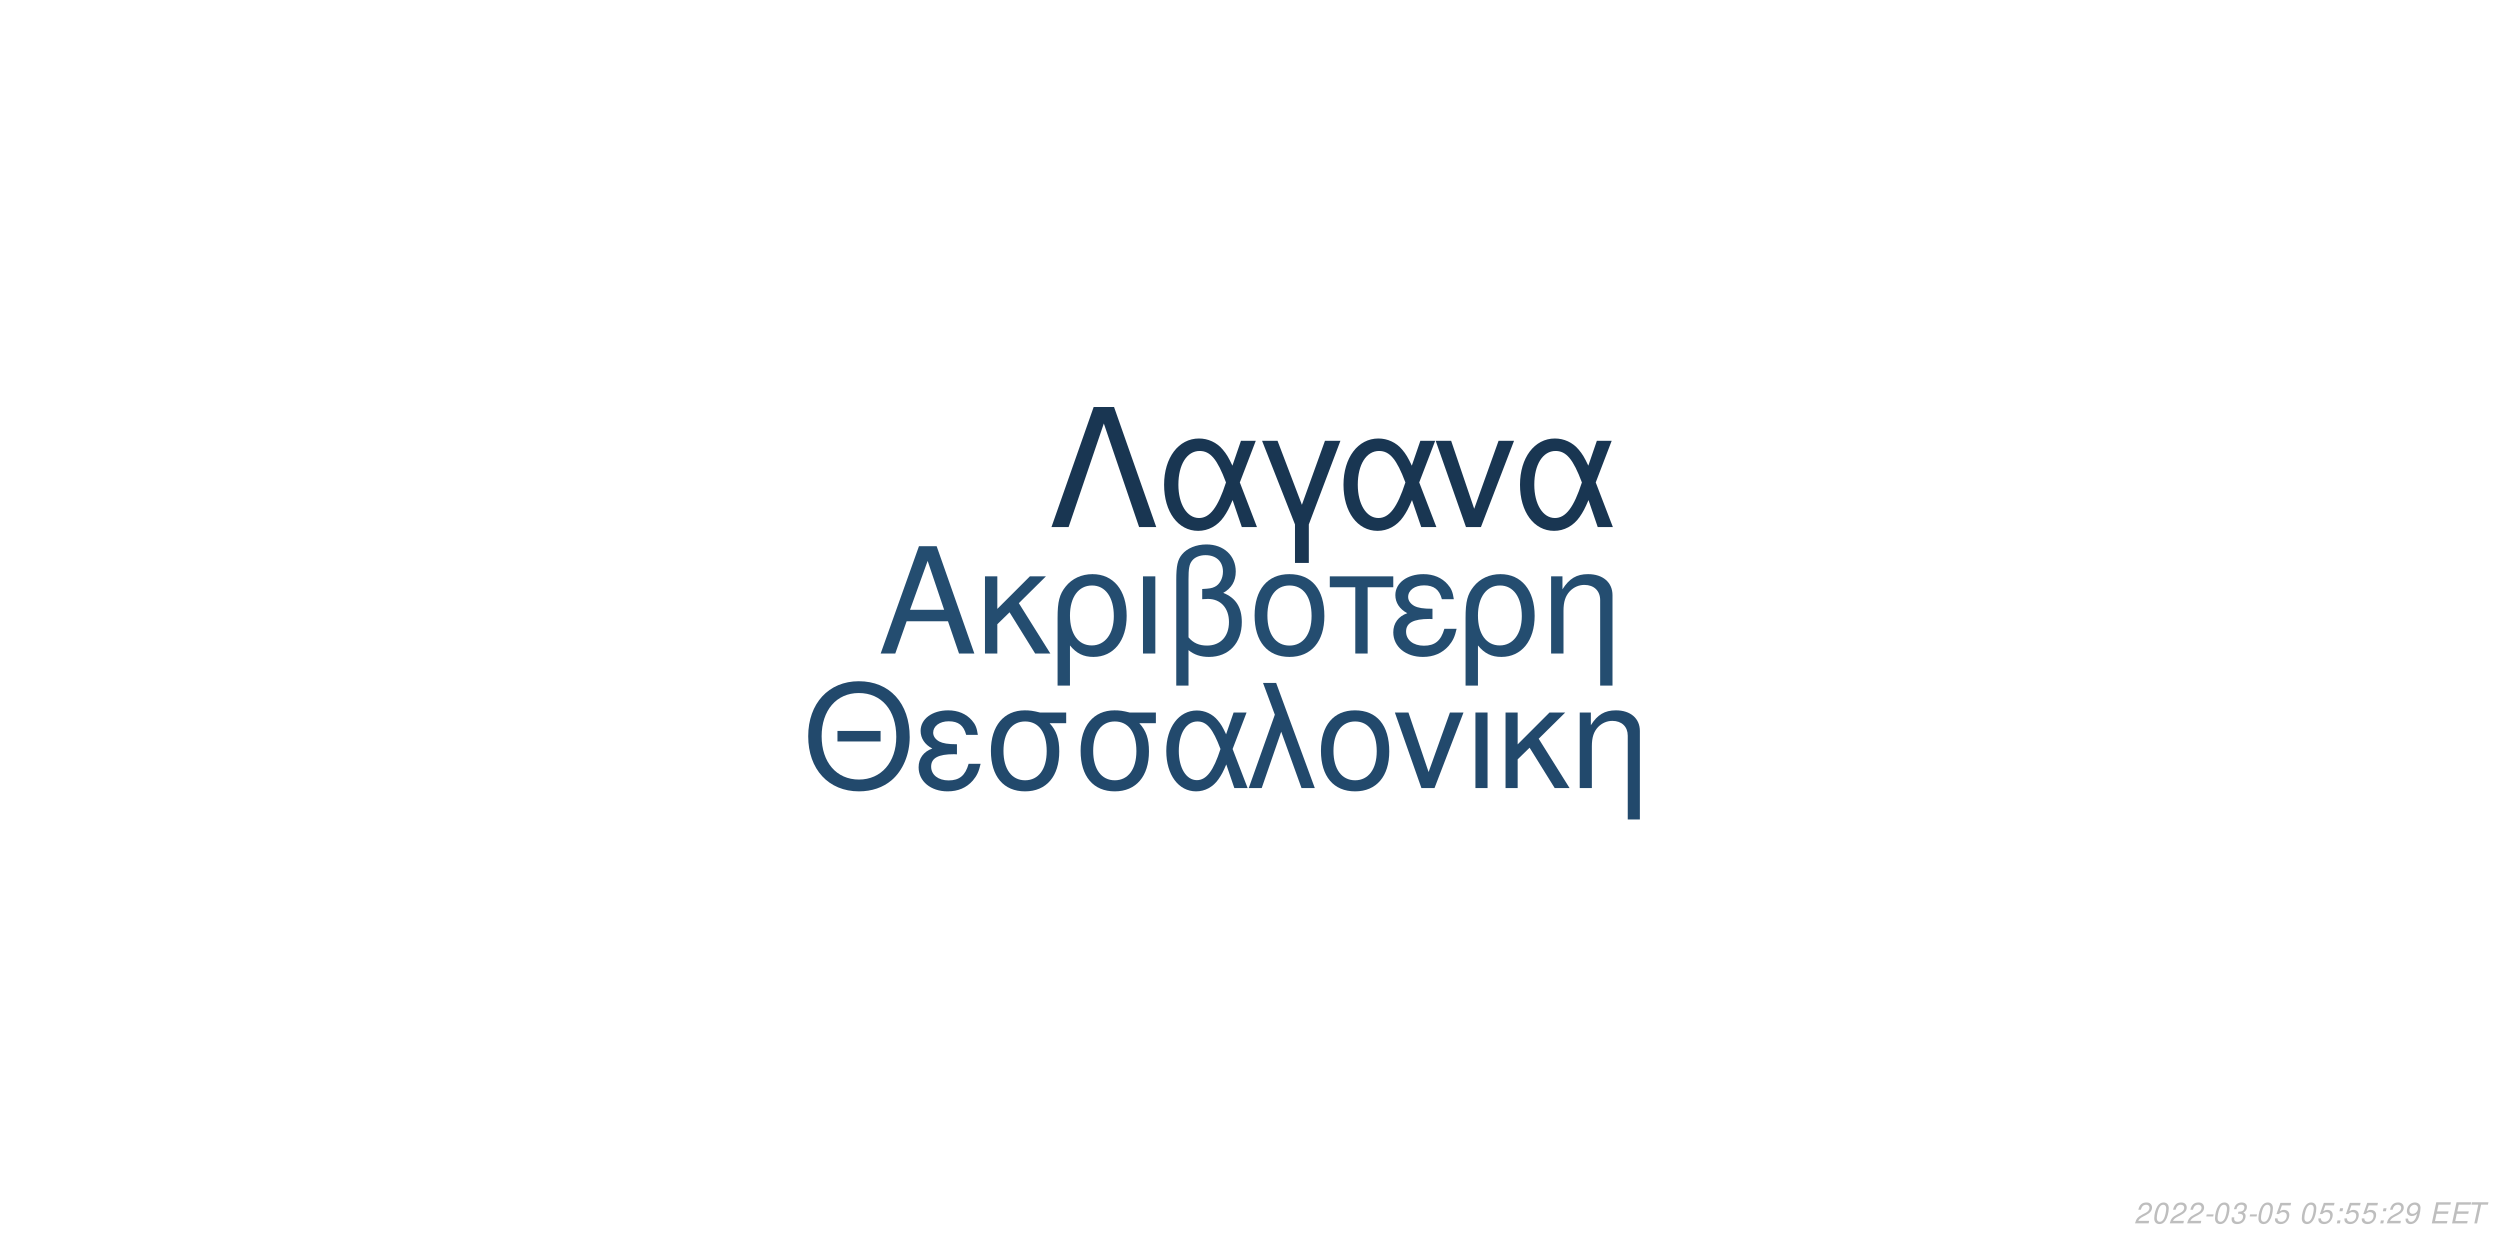
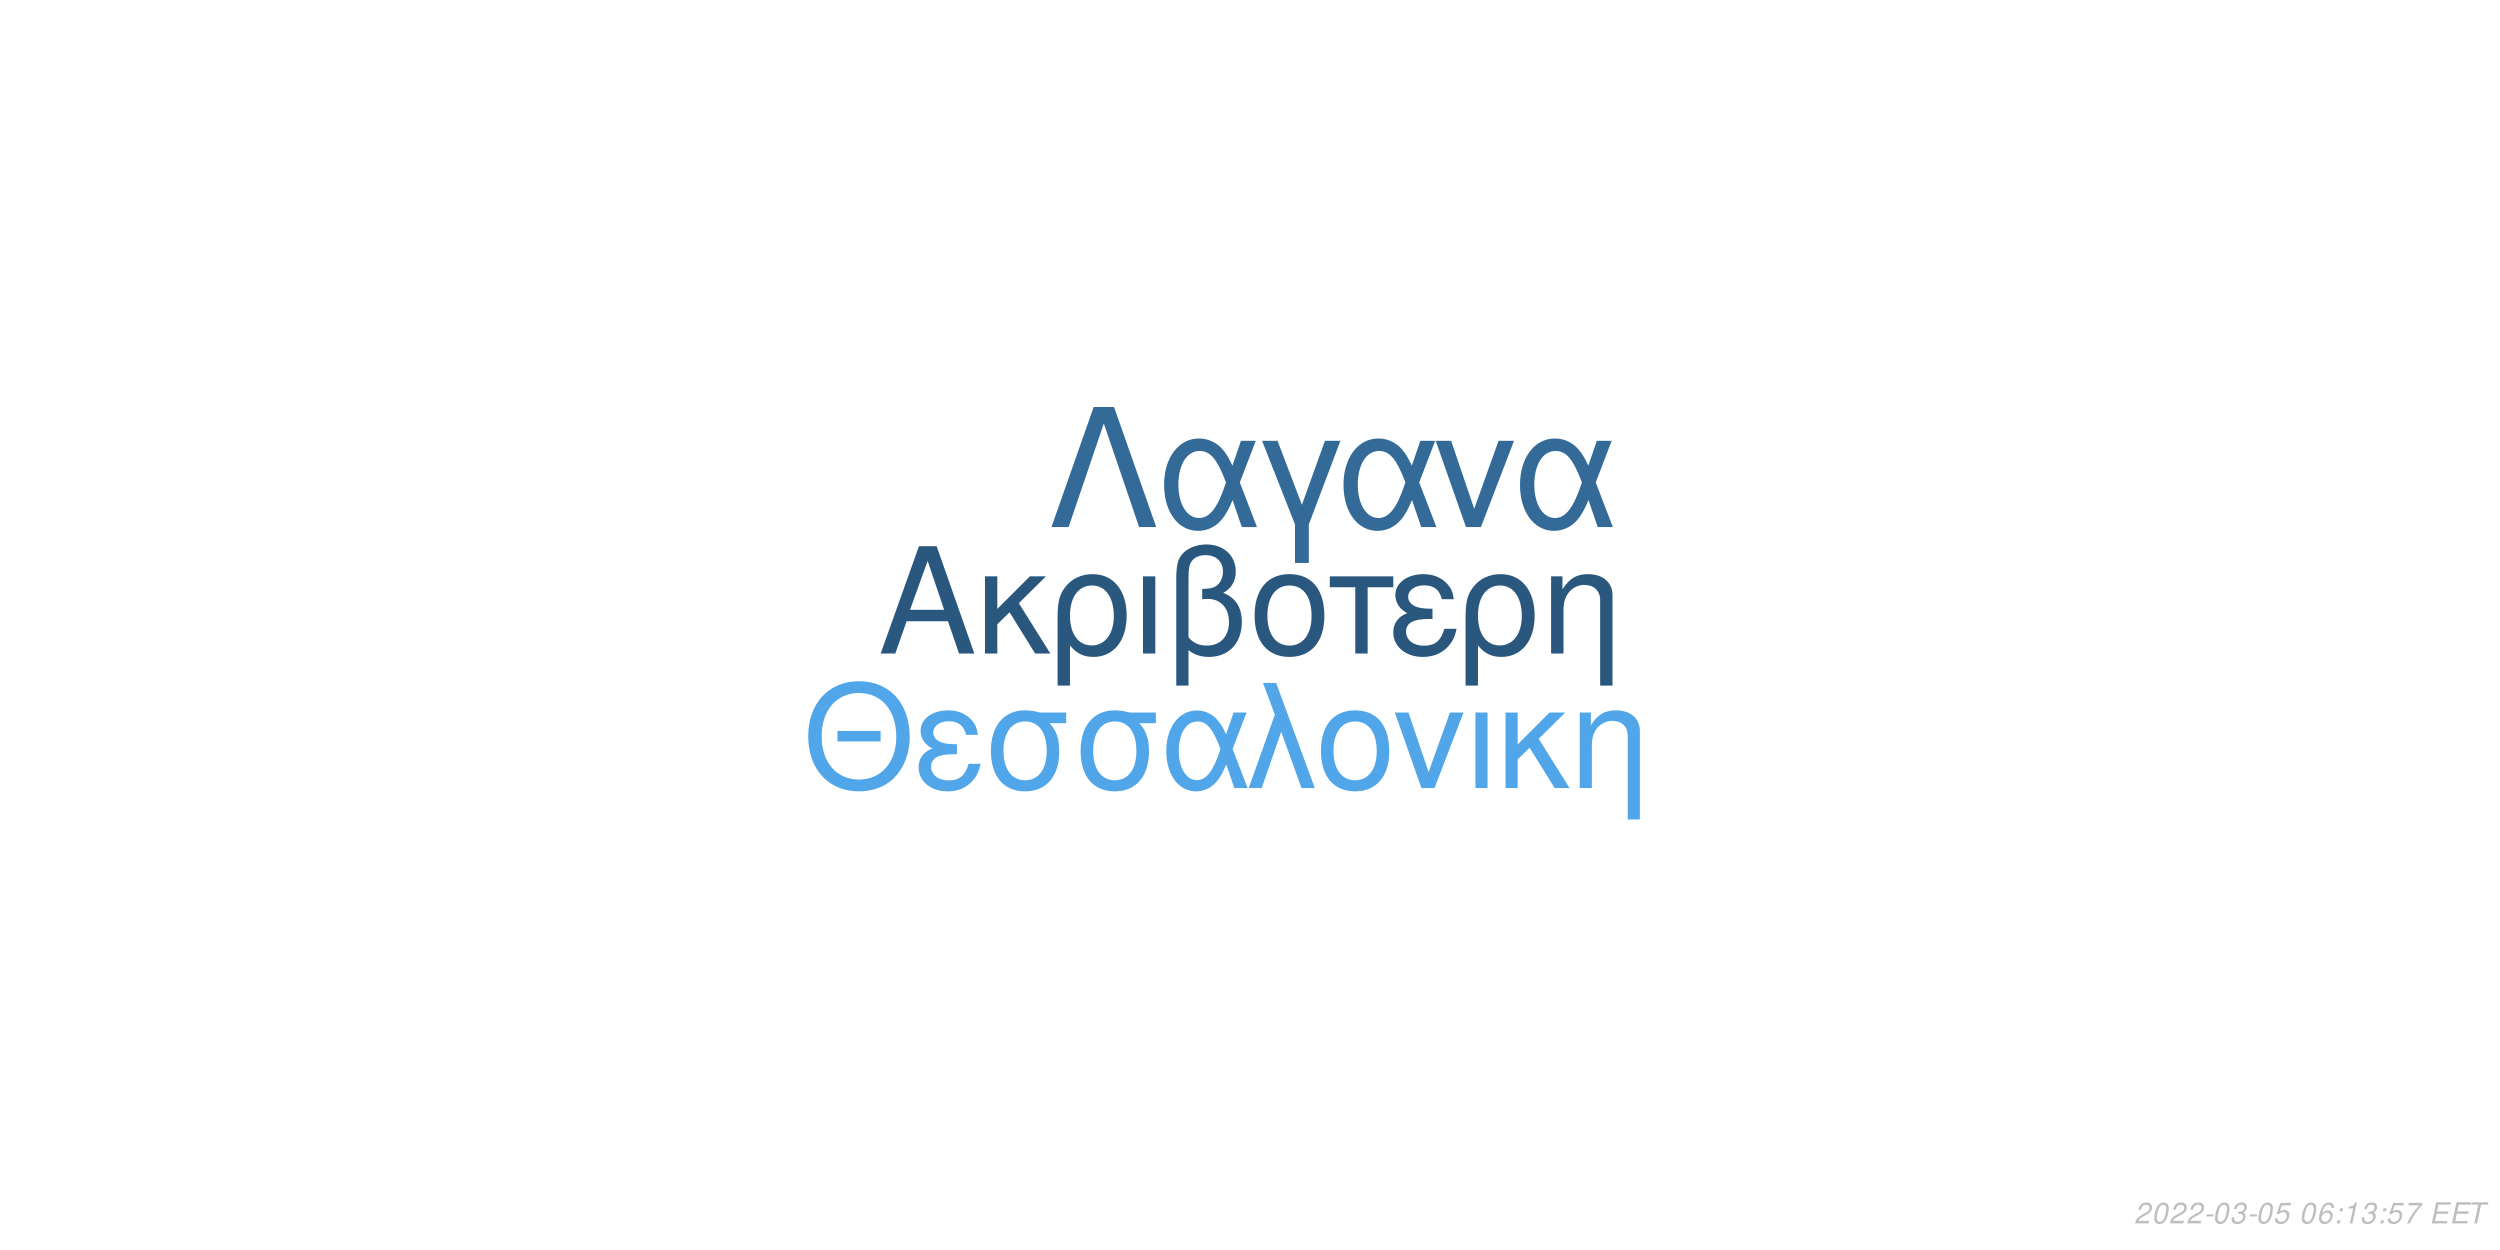
<svg xmlns="http://www.w3.org/2000/svg" xmlns:xlink="http://www.w3.org/1999/xlink" width="864pt" height="432pt" viewBox="0 0 864 432" version="1.1">
  <defs>
    <g>
      <symbol overflow="visible" id="glyph0-0">
        <path style="stroke:none;" d="" />
      </symbol>
      <symbol overflow="visible" id="glyph0-1">
        <path style="stroke:none;" d="M 24.125 -11.141 L 27.938 0 L 33.234 0 L 20.203 -37.094 L 14.094 -37.094 L 0.859 0 L 5.906 0 L 9.828 -11.141 Z M 22.797 -15.109 L 11 -15.109 L 17.094 -32.016 Z M 22.797 -15.109 " />
      </symbol>
      <symbol overflow="visible" id="glyph0-2">
        <path style="stroke:none;" d="M 7.172 -15.422 L 7.172 -26.672 L 2.906 -26.672 L 2.906 0 L 7.172 0 L 7.172 -10.125 L 11.406 -14.25 L 20.25 0 L 25.5 0 L 14.609 -17.406 L 23.969 -26.672 L 18.422 -26.672 Z M 7.172 -15.422 " />
      </symbol>
      <symbol overflow="visible" id="glyph0-3">
        <path style="stroke:none;" d="M 3 11.094 L 7.281 11.094 L 7.281 -2.797 C 9.516 -0.047 11.953 1.172 15.375 1.172 C 22.344 1.172 26.875 -4.422 26.875 -13.031 C 26.875 -21.891 22.297 -27.438 15.062 -27.438 C 11.297 -27.438 7.984 -25.906 5.797 -23.156 C 3.672 -20.516 3 -17.969 3 -12.359 Z M 14.906 -23.516 C 19.547 -23.516 22.438 -19.438 22.438 -12.922 C 22.438 -6.812 19.391 -2.797 14.812 -2.797 C 10.172 -2.797 7.281 -6.766 7.281 -13.125 C 7.281 -19.484 10.234 -23.516 14.906 -23.516 Z M 14.906 -23.516 " />
      </symbol>
      <symbol overflow="visible" id="glyph0-4">
        <path style="stroke:none;" d="M 3.516 0 L 7.781 0 L 7.781 -26.672 L 3.516 -26.672 Z M 3.516 0 " />
      </symbol>
      <symbol overflow="visible" id="glyph0-5">
        <path style="stroke:none;" d="M 4.016 11.094 L 8.25 11.094 L 8.25 -1.172 C 10.172 0.406 12.422 1.172 15.312 1.172 C 22.188 1.172 26.672 -3.609 26.672 -10.891 C 26.672 -15.984 24.578 -19.234 20.25 -20.969 C 23.109 -22.547 24.578 -25.031 24.578 -28.344 C 24.578 -33.844 20.406 -37.703 14.453 -37.703 C 10.938 -37.703 7.734 -36.391 6 -34.25 C 4.484 -32.422 4.016 -30.328 4.016 -25.391 Z M 8.25 -25.656 C 8.25 -29.359 8.5 -30.844 9.469 -32.062 C 10.375 -33.281 12.156 -34 14.094 -34 C 17.812 -34 20.156 -31.812 20.156 -28.297 C 20.156 -25.953 18.984 -23.812 17.297 -23.047 C 16.281 -22.547 15.469 -22.438 12.984 -22.297 L 12.984 -18.781 C 13.734 -18.828 14.344 -18.875 14.969 -18.875 C 19.344 -18.875 22.234 -15.719 22.234 -10.891 C 22.234 -5.906 19.281 -2.75 14.656 -2.75 C 11.953 -2.75 9.922 -3.609 8.25 -5.594 Z M 8.25 -25.656 " />
      </symbol>
      <symbol overflow="visible" id="glyph0-6">
        <path style="stroke:none;" d="M 14.094 -27.438 C 6.562 -27.438 2.094 -22.094 2.094 -13.125 C 2.094 -4.125 6.562 1.172 14.141 1.172 C 21.672 1.172 26.203 -4.172 26.203 -12.922 C 26.203 -22.188 21.828 -27.438 14.094 -27.438 Z M 14.141 -23.516 C 18.938 -23.516 21.781 -19.594 21.781 -12.984 C 21.781 -6.672 18.828 -2.75 14.141 -2.75 C 9.422 -2.75 6.516 -6.672 6.516 -13.125 C 6.516 -19.594 9.422 -23.516 14.141 -23.516 Z M 14.141 -23.516 " />
      </symbol>
      <symbol overflow="visible" id="glyph0-7">
        <path style="stroke:none;" d="M 7.891 0 L 12.156 0 L 12.156 -22.906 L 21.016 -22.906 L 21.016 -26.672 L -0.922 -26.672 L -0.922 -22.906 L 7.891 -22.906 Z M 7.891 0 " />
      </symbol>
      <symbol overflow="visible" id="glyph0-8">
        <path style="stroke:none;" d="M 14.562 -15.469 C 11.344 -15.469 9.562 -15.781 8.297 -16.438 C 6.922 -17.203 6.156 -18.328 6.156 -19.547 C 6.156 -21.891 8.453 -23.562 11.656 -23.562 C 15.062 -23.562 16.953 -22.094 17.812 -18.781 L 21.938 -18.781 C 21.578 -21.266 21.062 -22.5 19.797 -23.922 C 17.812 -26.203 14.906 -27.438 11.453 -27.438 C 5.797 -27.438 1.734 -24.375 1.734 -20.203 C 1.734 -17.609 3.156 -15.375 5.859 -13.938 C 2.797 -12.875 1.016 -10.484 1.016 -7.328 C 1.016 -2.391 5.297 1.172 11.25 1.172 C 14.969 1.172 17.906 -0.109 20.156 -2.641 C 21.578 -4.328 22.297 -5.797 22.906 -8.547 L 18.672 -8.547 C 17.5 -4.422 15.422 -2.703 11.609 -2.703 C 7.938 -2.703 5.438 -4.688 5.438 -7.578 C 5.438 -10.578 7.938 -11.953 13.484 -11.953 C 13.641 -11.953 14.094 -11.953 14.562 -11.906 Z M 14.562 -15.469 " />
      </symbol>
      <symbol overflow="visible" id="glyph0-9">
        <path style="stroke:none;" d="M 3.562 -26.672 L 3.562 0 L 7.844 0 L 7.844 -14.703 C 7.844 -17.906 8.5 -19.891 10.031 -21.531 C 11.406 -22.953 13.188 -23.719 15.062 -23.719 C 18.375 -23.719 20.516 -21.672 20.516 -18.469 L 20.516 11.094 L 24.781 11.094 L 24.781 -20.156 C 24.781 -24.578 21.469 -27.438 16.328 -27.438 C 12.359 -27.438 9.828 -25.906 7.484 -22.188 L 7.484 -26.672 Z M 3.562 -26.672 " />
      </symbol>
      <symbol overflow="visible" id="glyph1-0">
        <path style="stroke:none;" d="" />
      </symbol>
      <symbol overflow="visible" id="glyph1-1">
        <path style="stroke:none;" d="M 26.859 -19.734 L 11.953 -19.734 L 11.953 -16.094 L 26.859 -16.094 Z M 19.328 -36.922 C 8.922 -36.922 1.844 -29.25 1.844 -17.891 C 1.844 -6.484 8.875 1.141 19.391 1.141 C 23.812 1.141 27.703 -0.203 30.641 -2.688 C 34.578 -6.031 36.922 -11.656 36.922 -17.594 C 36.922 -29.297 30 -36.922 19.328 -36.922 Z M 19.328 -32.844 C 27.203 -32.844 32.281 -26.906 32.281 -17.688 C 32.281 -8.922 27.062 -2.938 19.391 -2.938 C 11.609 -2.938 6.484 -8.922 6.484 -17.891 C 6.484 -26.859 11.609 -32.844 19.328 -32.844 Z M 19.328 -32.844 " />
      </symbol>
      <symbol overflow="visible" id="glyph1-2">
        <path style="stroke:none;" d="M 14.25 -15.141 C 11.109 -15.141 9.375 -15.453 8.125 -16.094 C 6.781 -16.844 6.031 -17.938 6.031 -19.141 C 6.031 -21.422 8.266 -23.078 11.406 -23.078 C 14.75 -23.078 16.594 -21.625 17.438 -18.391 L 21.469 -18.391 C 21.125 -20.828 20.625 -22.031 19.391 -23.422 C 17.438 -25.656 14.594 -26.859 11.219 -26.859 C 5.688 -26.859 1.688 -23.875 1.688 -19.781 C 1.688 -17.234 3.094 -15.047 5.734 -13.656 C 2.734 -12.609 1 -10.266 1 -7.172 C 1 -2.344 5.188 1.141 11.016 1.141 C 14.656 1.141 17.547 -0.094 19.734 -2.594 C 21.125 -4.234 21.828 -5.688 22.422 -8.375 L 18.281 -8.375 C 17.141 -4.328 15.094 -2.641 11.359 -2.641 C 7.766 -2.641 5.328 -4.578 5.328 -7.422 C 5.328 -10.359 7.766 -11.703 13.203 -11.703 C 13.359 -11.703 13.797 -11.703 14.25 -11.656 Z M 14.25 -15.141 " />
      </symbol>
      <symbol overflow="visible" id="glyph1-3">
        <path style="stroke:none;" d="M 29 -26.109 L 19.938 -26.109 C 17.594 -26.703 16.438 -26.859 14.703 -26.859 C 7.469 -26.859 2.984 -21.469 2.984 -12.859 C 2.984 -4.031 7.375 1.141 14.797 1.141 C 22.172 1.141 26.609 -4.078 26.609 -12.656 C 26.609 -17.047 25.656 -19.828 23.266 -22.422 L 29 -22.422 Z M 14.797 -23.016 C 19.531 -23.016 22.266 -19.234 22.266 -12.75 C 22.266 -6.531 19.438 -2.688 14.797 -2.688 C 10.172 -2.688 7.328 -6.531 7.328 -12.859 C 7.328 -19.188 10.172 -23.016 14.797 -23.016 Z M 14.797 -23.016 " />
      </symbol>
      <symbol overflow="visible" id="glyph1-4">
        <path style="stroke:none;" d="M 29.344 -26.109 L 24.859 -26.109 L 22.266 -18.578 C 21.125 -21.031 20.484 -22.125 19.328 -23.469 C 17.547 -25.609 14.906 -26.812 12.156 -26.812 C 5.984 -26.812 1.594 -20.984 1.594 -12.812 C 1.594 -4.578 5.828 1.141 11.906 1.141 C 14.953 1.141 17.734 -0.344 19.625 -3.047 C 20.672 -4.531 21.281 -5.688 22.328 -8.172 L 25.109 0 L 29.703 0 L 24.516 -13.5 Z M 20.328 -13.5 C 17.891 -5.922 15.453 -2.734 12.156 -2.734 C 8.516 -2.734 5.922 -6.922 5.922 -12.812 C 5.922 -18.938 8.516 -23.016 12.359 -23.016 C 15.594 -23.016 17.688 -20.531 20.328 -13.5 Z M 20.328 -13.5 " />
      </symbol>
      <symbol overflow="visible" id="glyph1-5">
        <path style="stroke:none;" d="M 1.094 0 L 5.578 0 L 12.312 -19.484 L 19.328 0 L 23.922 0 L 10.562 -36.328 L 6.031 -36.328 L 10.109 -25.359 Z M 1.094 0 " />
      </symbol>
      <symbol overflow="visible" id="glyph1-6">
        <path style="stroke:none;" d="M 13.797 -26.859 C 6.422 -26.859 2.047 -21.625 2.047 -12.859 C 2.047 -4.031 6.422 1.141 13.859 1.141 C 21.234 1.141 25.656 -4.078 25.656 -12.656 C 25.656 -21.719 21.375 -26.859 13.797 -26.859 Z M 13.859 -23.016 C 18.531 -23.016 21.328 -19.188 21.328 -12.703 C 21.328 -6.531 18.438 -2.688 13.859 -2.688 C 9.219 -2.688 6.375 -6.531 6.375 -12.859 C 6.375 -19.188 9.219 -23.016 13.859 -23.016 Z M 13.859 -23.016 " />
      </symbol>
      <symbol overflow="visible" id="glyph1-7">
        <path style="stroke:none;" d="M 14.297 0 L 24.312 -26.109 L 19.625 -26.109 L 12.25 -5.531 L 5.281 -26.109 L 0.594 -26.109 L 9.766 0 Z M 14.297 0 " />
      </symbol>
      <symbol overflow="visible" id="glyph1-8">
        <path style="stroke:none;" d="M 3.438 0 L 7.625 0 L 7.625 -26.109 L 3.438 -26.109 Z M 3.438 0 " />
      </symbol>
      <symbol overflow="visible" id="glyph1-9">
        <path style="stroke:none;" d="M 7.031 -15.094 L 7.031 -26.109 L 2.844 -26.109 L 2.844 0 L 7.031 0 L 7.031 -9.922 L 11.156 -13.953 L 19.828 0 L 24.969 0 L 14.297 -17.047 L 23.469 -26.109 L 18.031 -26.109 Z M 7.031 -15.094 " />
      </symbol>
      <symbol overflow="visible" id="glyph1-10">
        <path style="stroke:none;" d="M 3.484 -26.109 L 3.484 0 L 7.672 0 L 7.672 -14.406 C 7.672 -17.547 8.328 -19.484 9.812 -21.078 C 11.156 -22.469 12.906 -23.219 14.75 -23.219 C 17.984 -23.219 20.078 -21.234 20.078 -18.094 L 20.078 10.859 L 24.266 10.859 L 24.266 -19.734 C 24.266 -24.062 21.031 -26.859 16 -26.859 C 12.109 -26.859 9.609 -25.359 7.328 -21.719 L 7.328 -26.109 Z M 3.484 -26.109 " />
      </symbol>
      <symbol overflow="visible" id="glyph2-0">
        <path style="stroke:none;" d="" />
      </symbol>
      <symbol overflow="visible" id="glyph2-1">
        <path style="stroke:none;" d="M 22.531 -41.484 L 15.484 -41.484 L 0.906 0 L 6.828 0 L 19 -35.797 L 31.188 0 L 37.109 0 Z M 22.531 -41.484 " />
      </symbol>
      <symbol overflow="visible" id="glyph2-2">
        <path style="stroke:none;" d="M 33.516 -29.812 L 28.391 -29.812 L 25.438 -21.219 C 24.125 -24.016 23.391 -25.266 22.078 -26.797 C 20.031 -29.25 17.016 -30.609 13.891 -30.609 C 6.828 -30.609 1.828 -23.953 1.828 -14.625 C 1.828 -5.234 6.656 1.312 13.594 1.312 C 17.078 1.312 20.266 -0.391 22.422 -3.469 C 23.609 -5.172 24.297 -6.484 25.5 -9.328 L 28.688 0 L 33.922 0 L 28 -15.422 Z M 23.219 -15.422 C 20.422 -6.766 17.641 -3.125 13.891 -3.125 C 9.734 -3.125 6.766 -7.906 6.766 -14.625 C 6.766 -21.625 9.734 -26.297 14.109 -26.297 C 17.812 -26.297 20.203 -23.453 23.219 -15.422 Z M 23.219 -15.422 " />
      </symbol>
      <symbol overflow="visible" id="glyph2-3">
        <path style="stroke:none;" d="M 12.062 12.406 L 16.844 12.406 L 16.844 -0.906 L 27.766 -29.812 L 22.422 -29.812 L 14.453 -7.688 L 6.031 -29.812 L 0.688 -29.812 L 12.062 -0.906 Z M 12.062 12.406 " />
      </symbol>
      <symbol overflow="visible" id="glyph2-4">
        <path style="stroke:none;" d="M 16.328 0 L 27.766 -29.812 L 22.422 -29.812 L 14 -6.312 L 6.031 -29.812 L 0.688 -29.812 L 11.156 0 Z M 16.328 0 " />
      </symbol>
      <symbol overflow="visible" id="glyph3-0">
        <path style="stroke:none;" d="" />
      </symbol>
      <symbol overflow="visible" id="glyph3-1">
        <path style="stroke:none;" d="M 5.234 -0.875 L 1.469 -0.875 C 1.641 -1.375 2.203 -1.891 3.109 -2.344 L 4.234 -2.938 C 5.562 -3.625 6.219 -4.469 6.219 -5.484 C 6.219 -5.938 6.062 -6.359 5.797 -6.656 C 5.469 -7.047 4.984 -7.234 4.312 -7.234 C 2.766 -7.234 1.891 -6.453 1.484 -4.734 L 2.375 -4.734 C 2.484 -5.188 2.609 -5.484 2.797 -5.75 C 3.094 -6.203 3.609 -6.453 4.188 -6.453 C 4.891 -6.453 5.344 -6.031 5.344 -5.375 C 5.344 -4.703 4.859 -4.094 4.016 -3.656 L 2.984 -3.125 C 1.234 -2.188 0.797 -1.656 0.344 -0.016 L 5.047 -0.016 Z M 5.234 -0.875 " />
      </symbol>
      <symbol overflow="visible" id="glyph3-2">
        <path style="stroke:none;" d="M 4.203 -7.234 C 3.375 -7.234 2.688 -6.812 2.125 -5.984 C 1.484 -5.047 0.984 -3.188 0.984 -1.734 C 0.984 -1.109 1.172 -0.562 1.484 -0.266 C 1.797 0.047 2.281 0.234 2.766 0.234 C 3.625 0.234 4.281 -0.156 4.859 -1.016 C 5.516 -1.953 6 -3.797 6 -5.266 C 6 -6.5 5.328 -7.234 4.203 -7.234 Z M 4.094 -6.453 C 4.734 -6.453 5.125 -5.984 5.125 -5.156 C 5.125 -4.203 4.781 -2.625 4.406 -1.812 C 3.984 -0.938 3.516 -0.547 2.875 -0.547 C 2.25 -0.547 1.875 -1.031 1.875 -1.828 C 1.875 -2.797 2.203 -4.344 2.594 -5.203 C 2.984 -6.047 3.453 -6.453 4.094 -6.453 Z M 4.094 -6.453 " />
      </symbol>
      <symbol overflow="visible" id="glyph3-3">
        <path style="stroke:none;" d="M 3.516 -3.125 L 1.125 -3.125 L 0.969 -2.406 L 3.359 -2.406 Z M 3.516 -3.125 " />
      </symbol>
      <symbol overflow="visible" id="glyph3-4">
        <path style="stroke:none;" d="M 2.922 -3.312 C 3.125 -3.344 3.234 -3.344 3.375 -3.344 C 4.203 -3.344 4.688 -3 4.688 -2.406 C 4.688 -1.312 3.906 -0.547 2.781 -0.547 C 2.047 -0.547 1.594 -0.938 1.594 -1.562 C 1.594 -1.719 1.609 -1.844 1.656 -2.094 L 0.766 -2.094 C 0.734 -1.797 0.719 -1.641 0.719 -1.469 C 0.719 -0.375 1.406 0.234 2.641 0.234 C 3.547 0.234 4.297 -0.078 4.812 -0.656 C 5.266 -1.156 5.562 -1.875 5.562 -2.547 C 5.562 -3.125 5.344 -3.453 4.797 -3.734 C 5.641 -4.234 6.016 -4.844 6.016 -5.734 C 6.016 -6.656 5.312 -7.234 4.203 -7.234 C 3.375 -7.234 2.672 -6.938 2.188 -6.375 C 1.891 -6.031 1.703 -5.641 1.516 -4.906 L 2.391 -4.906 C 2.5 -5.359 2.594 -5.594 2.734 -5.812 C 3.047 -6.234 3.516 -6.453 4.078 -6.453 C 4.734 -6.453 5.141 -6.125 5.141 -5.578 C 5.141 -5.188 5.016 -4.797 4.797 -4.547 C 4.516 -4.234 4 -4.062 3.266 -4.062 L 3.078 -4.062 Z M 2.922 -3.312 " />
      </symbol>
      <symbol overflow="visible" id="glyph3-5">
        <path style="stroke:none;" d="M 6.297 -7.094 L 2.594 -7.094 L 1.234 -3.234 L 2.047 -3.234 C 2.656 -3.766 2.938 -3.906 3.531 -3.906 C 4.328 -3.906 4.797 -3.453 4.797 -2.688 C 4.797 -1.438 3.969 -0.547 2.828 -0.547 C 2.031 -0.547 1.609 -0.938 1.578 -1.734 L 0.703 -1.734 L 0.703 -1.516 C 0.703 -0.938 0.844 -0.547 1.188 -0.266 C 1.562 0.062 2.078 0.234 2.703 0.234 C 3.656 0.234 4.391 -0.156 4.984 -0.922 C 5.422 -1.5 5.672 -2.234 5.672 -2.953 C 5.672 -4 4.938 -4.672 3.812 -4.672 C 3.328 -4.672 2.906 -4.547 2.406 -4.234 L 3.109 -6.219 L 6.109 -6.219 Z M 6.297 -7.094 " />
      </symbol>
      <symbol overflow="visible" id="glyph3-6">
        <path style="stroke:none;" d="" />
      </symbol>
      <symbol overflow="visible" id="glyph3-7">
+         <path style="stroke:none;" d="M 6.125 -5.344 L 6.141 -5.625 C 6.141 -6.609 5.453 -7.234 4.391 -7.234 C 3.438 -7.234 2.641 -6.719 2.016 -5.703 C 1.422 -4.781 0.938 -2.953 0.938 -1.688 C 0.938 -0.516 1.688 0.234 2.859 0.234 C 3.703 0.234 4.438 -0.156 5 -0.875 C 5.406 -1.422 5.672 -2.156 5.672 -2.766 C 5.672 -3.812 4.969 -4.5 3.906 -4.5 C 3.234 -4.5 2.672 -4.234 2.094 -3.625 C 2.406 -5.375 3.234 -6.453 4.25 -6.453 C 4.703 -6.453 5.062 -6.234 5.172 -5.844 C 5.203 -5.719 5.234 -5.578 5.25 -5.344 Z M 3.656 -3.734 C 4.344 -3.734 4.797 -3.281 4.797 -2.625 C 4.797 -1.469 3.984 -0.547 2.984 -0.547 C 2.297 -0.547 1.812 -1.047 1.812 -1.766 C 1.812 -2.859 2.625 -3.734 3.656 -3.734 Z M 3.656 -3.734 " />
+       </symbol>
+       <symbol overflow="visible" id="glyph3-8">
        <path style="stroke:none;" d="M 2.359 -1.031 L 1.312 -1.031 L 1.094 0 L 2.141 0 Z M 3.266 -5.234 L 2.219 -5.234 L 2 -4.203 L 3.047 -4.203 Z M 3.266 -5.234 " />
      </symbol>
-       <symbol overflow="visible" id="glyph3-8">
-         <path style="stroke:none;" d="M 0.844 -1.656 C 0.844 -1.547 0.844 -1.438 0.844 -1.375 C 0.844 -0.406 1.531 0.234 2.578 0.234 C 3.203 0.234 3.766 0.016 4.297 -0.438 C 4.938 -1 5.312 -1.656 5.594 -2.719 C 5.844 -3.672 6.016 -4.766 6.016 -5.375 C 6.016 -5.844 5.844 -6.328 5.547 -6.656 C 5.203 -7.031 4.703 -7.234 4.062 -7.234 C 2.516 -7.234 1.297 -5.938 1.297 -4.266 C 1.297 -3.203 1.984 -2.547 3.047 -2.547 C 3.484 -2.547 3.953 -2.672 4.281 -2.891 C 4.406 -2.984 4.547 -3.078 4.828 -3.344 C 4.438 -1.484 3.703 -0.547 2.703 -0.547 C 2.109 -0.547 1.719 -0.938 1.719 -1.547 L 1.719 -1.656 Z M 3.953 -6.453 C 4.625 -6.453 5.141 -5.953 5.141 -5.281 C 5.141 -4.188 4.312 -3.312 3.297 -3.312 C 2.594 -3.312 2.172 -3.734 2.172 -4.453 C 2.172 -5.562 2.984 -6.453 3.953 -6.453 Z M 3.953 -6.453 " />
+       <symbol overflow="visible" id="glyph3-9">
+         <path style="stroke:none;" d="M 3.703 -5.188 L 2.594 0 L 3.469 0 L 5.016 -7.234 L 4.438 -7.234 C 3.906 -6.156 3.688 -6.016 2.234 -5.812 L 2.109 -5.188 Z M 3.703 -5.188 " />
      </symbol>
-       <symbol overflow="visible" id="glyph3-9">
+       <symbol overflow="visible" id="glyph3-10">
+         <path style="stroke:none;" d="M 6.703 -7.094 L 1.953 -7.094 L 1.766 -6.219 L 5.594 -6.219 C 3.344 -3.688 2.266 -2.109 1.375 0 L 2.344 0 C 3.031 -1.906 4.828 -4.594 6.547 -6.281 Z M 6.703 -7.094 " />
+       </symbol>
+       <symbol overflow="visible" id="glyph3-11">
        <path style="stroke:none;" d="M 2.547 -3.312 L 6.5 -3.312 L 6.688 -4.141 L 2.719 -4.141 L 3.219 -6.469 L 7.344 -6.469 L 7.516 -7.297 L 2.453 -7.297 L 0.906 0 L 6.125 0 L 6.297 -0.812 L 2.016 -0.812 Z M 2.547 -3.312 " />
      </symbol>
-       <symbol overflow="visible" id="glyph3-10">
+       <symbol overflow="visible" id="glyph3-12">
        <path style="stroke:none;" d="M 4.938 -6.469 L 7.312 -6.469 L 7.484 -7.297 L 1.75 -7.297 L 1.578 -6.469 L 3.984 -6.469 L 2.609 0 L 3.547 0 Z M 4.938 -6.469 " />
      </symbol>
    </g>
  </defs>
  <g id="surface1">
    <rect x="0" y="0" width="864" height="432" style="fill:rgb(100%,100%,100%);fill-opacity:1;stroke:none;" />
-     <g style="fill:rgb(14.118%,30.196%,43.922%);fill-opacity:1;">
+     <g style="fill:rgb(16.078%,34.118%,49.412%);fill-opacity:1;">
      <use xlink:href="#glyph0-1" x="303.5" y="225.861" />
      <use xlink:href="#glyph0-2" x="337.5" y="225.861" />
      <use xlink:href="#glyph0-3" x="362.5" y="225.861" />
      <use xlink:href="#glyph0-4" x="391.5" y="225.861" />
      <use xlink:href="#glyph0-5" x="402.5" y="225.861" />
      <use xlink:href="#glyph0-6" x="431.5" y="225.861" />
      <use xlink:href="#glyph0-7" x="460.5" y="225.861" />
      <use xlink:href="#glyph0-8" x="480.5" y="225.861" />
      <use xlink:href="#glyph0-3" x="503.5" y="225.861" />
      <use xlink:href="#glyph0-9" x="532.5" y="225.861" />
    </g>
-     <g style="fill:rgb(13.333%,28.627%,42.353%);fill-opacity:1;">
+     <g style="fill:rgb(31.373%,65.098%,90.98%);fill-opacity:1;">
      <use xlink:href="#glyph1-1" x="277.473" y="272.354" />
      <use xlink:href="#glyph1-2" x="316.473" y="272.354" />
      <use xlink:href="#glyph1-3" x="339.473" y="272.354" />
      <use xlink:href="#glyph1-3" x="370.473" y="272.354" />
      <use xlink:href="#glyph1-4" x="401.473" y="272.354" />
      <use xlink:href="#glyph1-5" x="430.473" y="272.354" />
      <use xlink:href="#glyph1-6" x="454.473" y="272.354" />
      <use xlink:href="#glyph1-7" x="481.473" y="272.354" />
      <use xlink:href="#glyph1-8" x="506.473" y="272.354" />
      <use xlink:href="#glyph1-9" x="517.473" y="272.354" />
      <use xlink:href="#glyph1-10" x="542.473" y="272.354" />
    </g>
-     <g style="fill:rgb(9.804%,21.176%,32.157%);fill-opacity:1;">
+     <g style="fill:rgb(20%,41.569%,59.608%);fill-opacity:1;">
      <use xlink:href="#glyph2-1" x="362.484" y="182.152" />
      <use xlink:href="#glyph2-2" x="400.484" y="182.152" />
      <use xlink:href="#glyph2-3" x="435.484" y="182.152" />
      <use xlink:href="#glyph2-2" x="462.484" y="182.152" />
      <use xlink:href="#glyph2-4" x="495.484" y="182.152" />
      <use xlink:href="#glyph2-2" x="523.484" y="182.152" />
    </g>
    <g style="fill:rgb(74.51%,74.51%,74.51%);fill-opacity:1;">
      <use xlink:href="#glyph3-1" x="737.52" y="422.81" />
      <use xlink:href="#glyph3-2" x="743.52" y="422.81" />
      <use xlink:href="#glyph3-1" x="749.52" y="422.81" />
      <use xlink:href="#glyph3-1" x="755.52" y="422.81" />
      <use xlink:href="#glyph3-3" x="761.52" y="422.81" />
      <use xlink:href="#glyph3-2" x="764.52" y="422.81" />
      <use xlink:href="#glyph3-4" x="770.52" y="422.81" />
      <use xlink:href="#glyph3-3" x="776.52" y="422.81" />
      <use xlink:href="#glyph3-2" x="779.52" y="422.81" />
      <use xlink:href="#glyph3-5" x="785.52" y="422.81" />
      <use xlink:href="#glyph3-6" x="791.52" y="422.81" />
      <use xlink:href="#glyph3-2" x="794.52" y="422.81" />
-       <use xlink:href="#glyph3-5" x="800.52" y="422.81" />
-       <use xlink:href="#glyph3-7" x="806.52" y="422.81" />
-       <use xlink:href="#glyph3-5" x="809.52" y="422.81" />
-       <use xlink:href="#glyph3-5" x="815.52" y="422.81" />
-       <use xlink:href="#glyph3-7" x="821.52" y="422.81" />
-       <use xlink:href="#glyph3-1" x="824.52" y="422.81" />
-       <use xlink:href="#glyph3-8" x="830.52" y="422.81" />
+       <use xlink:href="#glyph3-7" x="800.52" y="422.81" />
+       <use xlink:href="#glyph3-8" x="806.52" y="422.81" />
+       <use xlink:href="#glyph3-9" x="809.52" y="422.81" />
+       <use xlink:href="#glyph3-4" x="815.52" y="422.81" />
+       <use xlink:href="#glyph3-8" x="821.52" y="422.81" />
+       <use xlink:href="#glyph3-5" x="824.52" y="422.81" />
+       <use xlink:href="#glyph3-10" x="830.52" y="422.81" />
      <use xlink:href="#glyph3-6" x="836.52" y="422.81" />
-       <use xlink:href="#glyph3-9" x="839.52" y="422.81" />
-       <use xlink:href="#glyph3-9" x="846.52" y="422.81" />
-       <use xlink:href="#glyph3-10" x="852.52" y="422.81" />
+       <use xlink:href="#glyph3-11" x="839.52" y="422.81" />
+       <use xlink:href="#glyph3-11" x="846.52" y="422.81" />
+       <use xlink:href="#glyph3-12" x="852.52" y="422.81" />
    </g>
  </g>
</svg>
